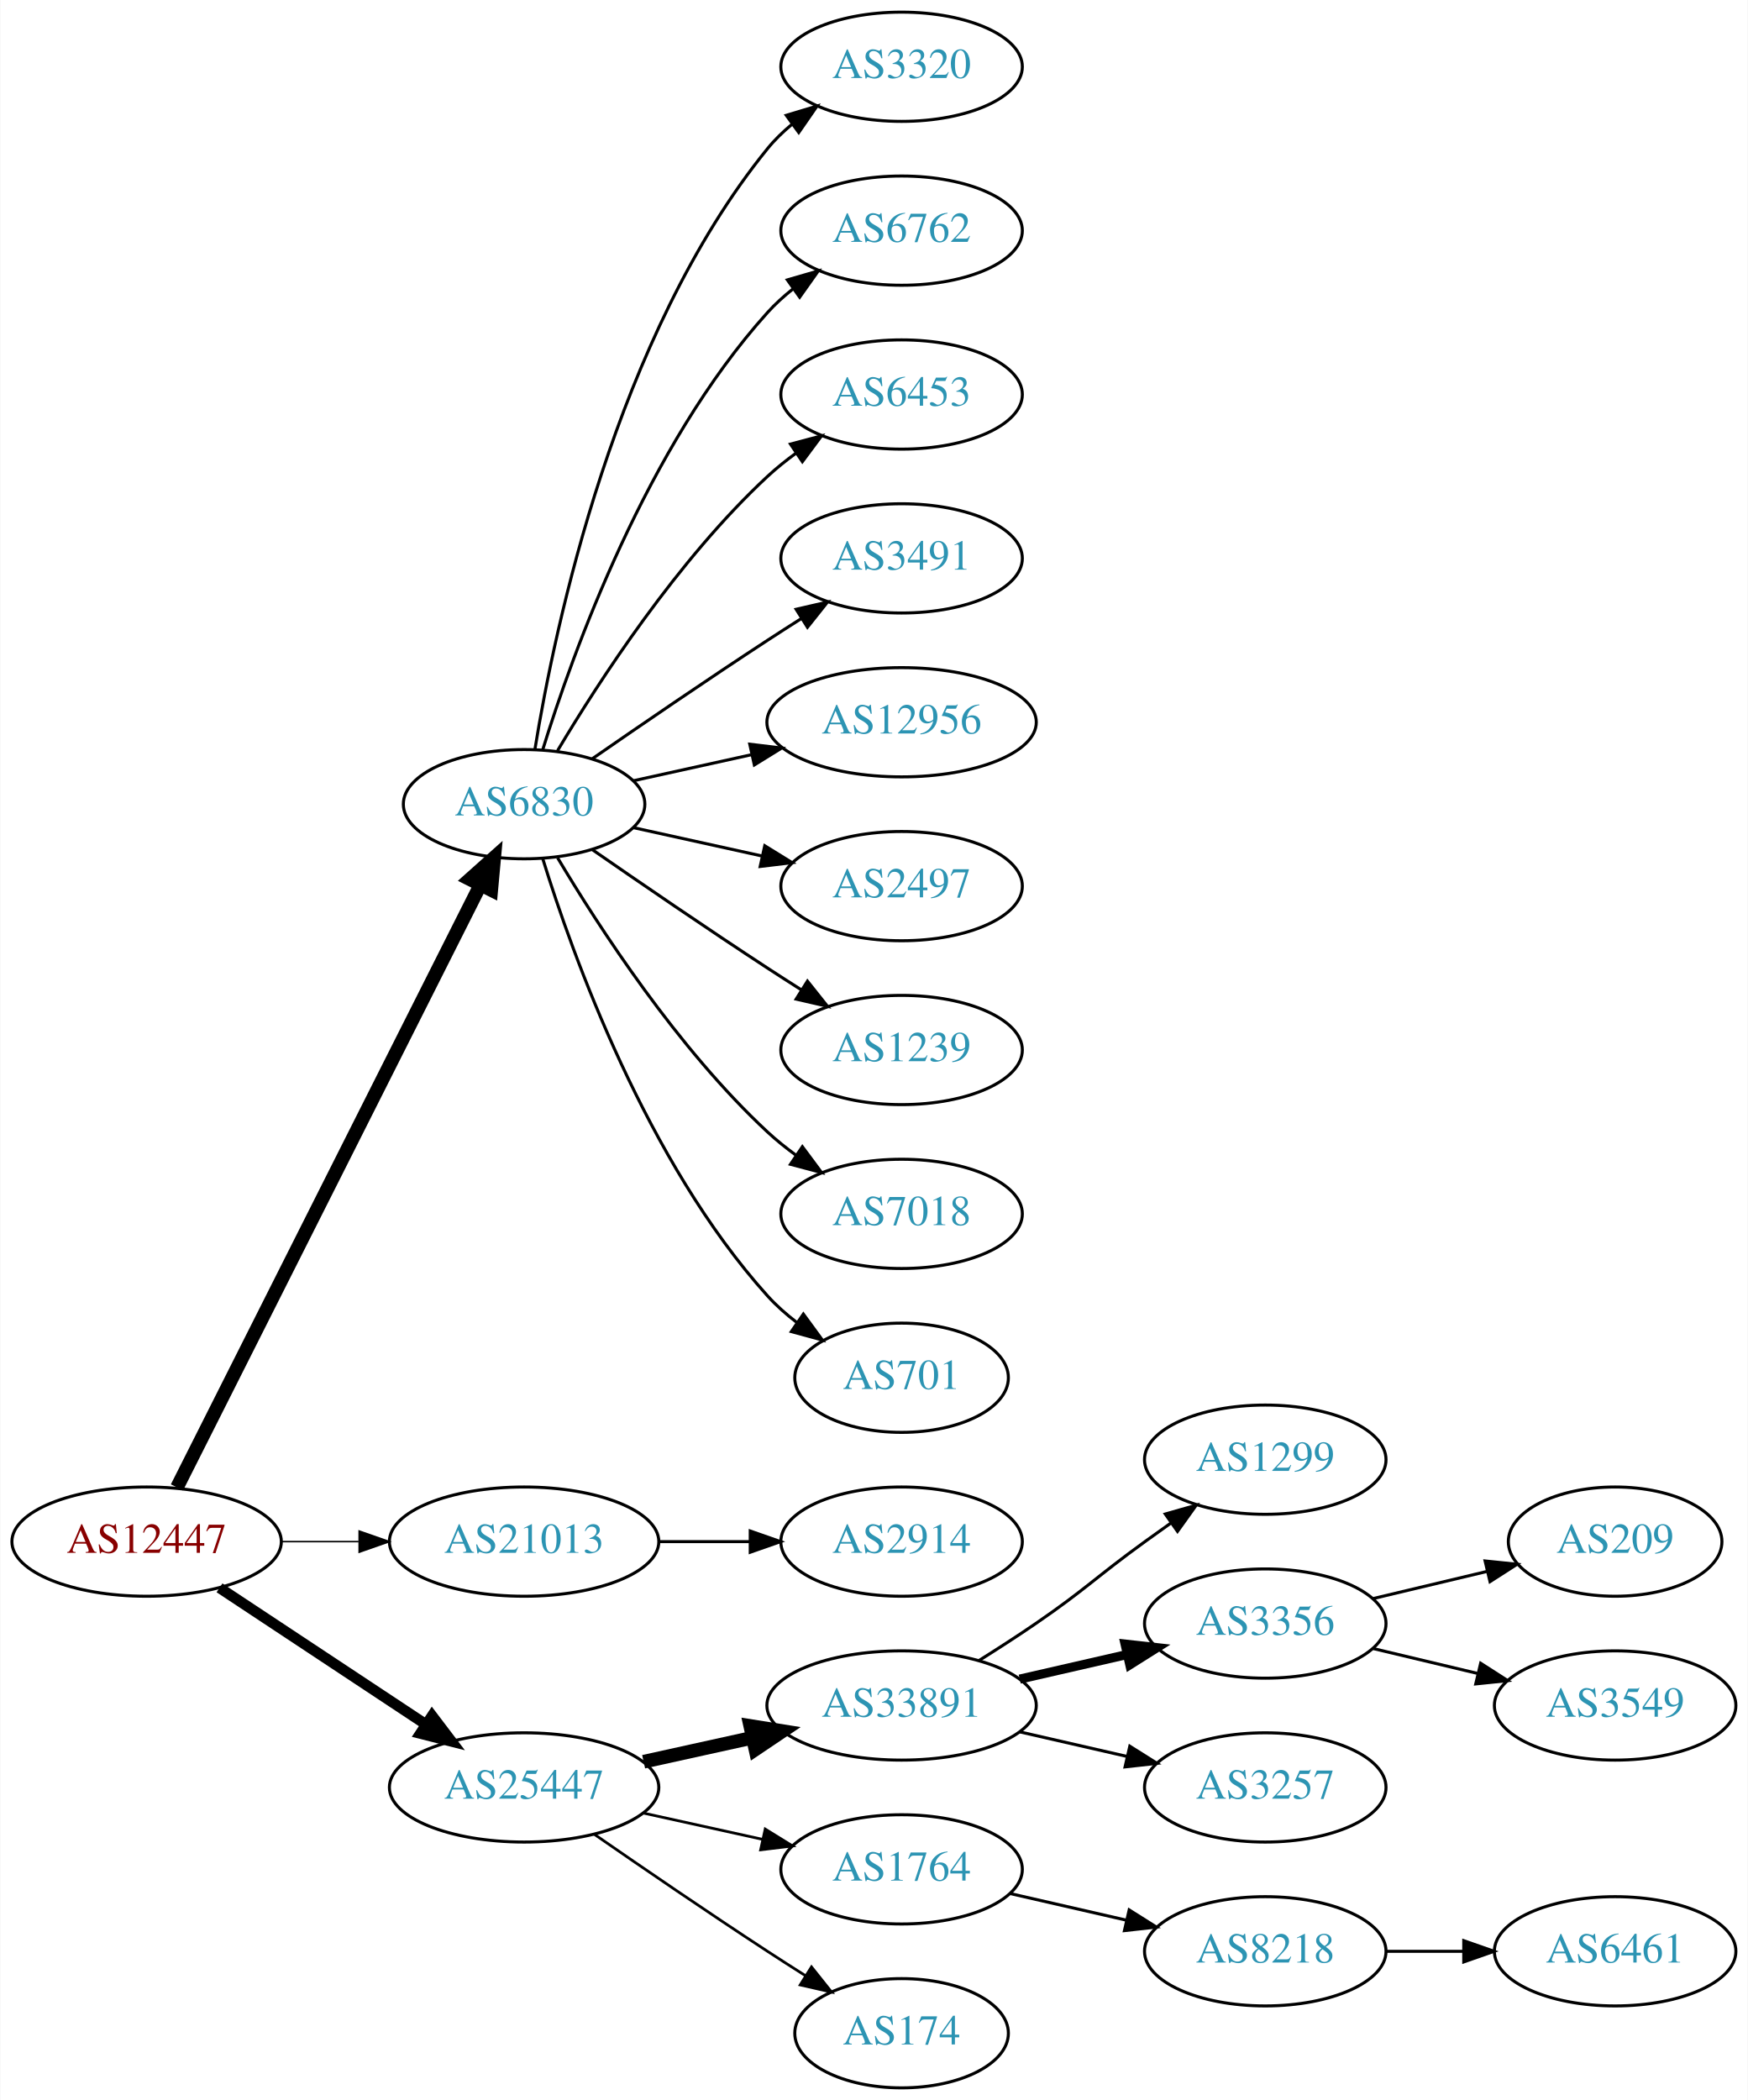
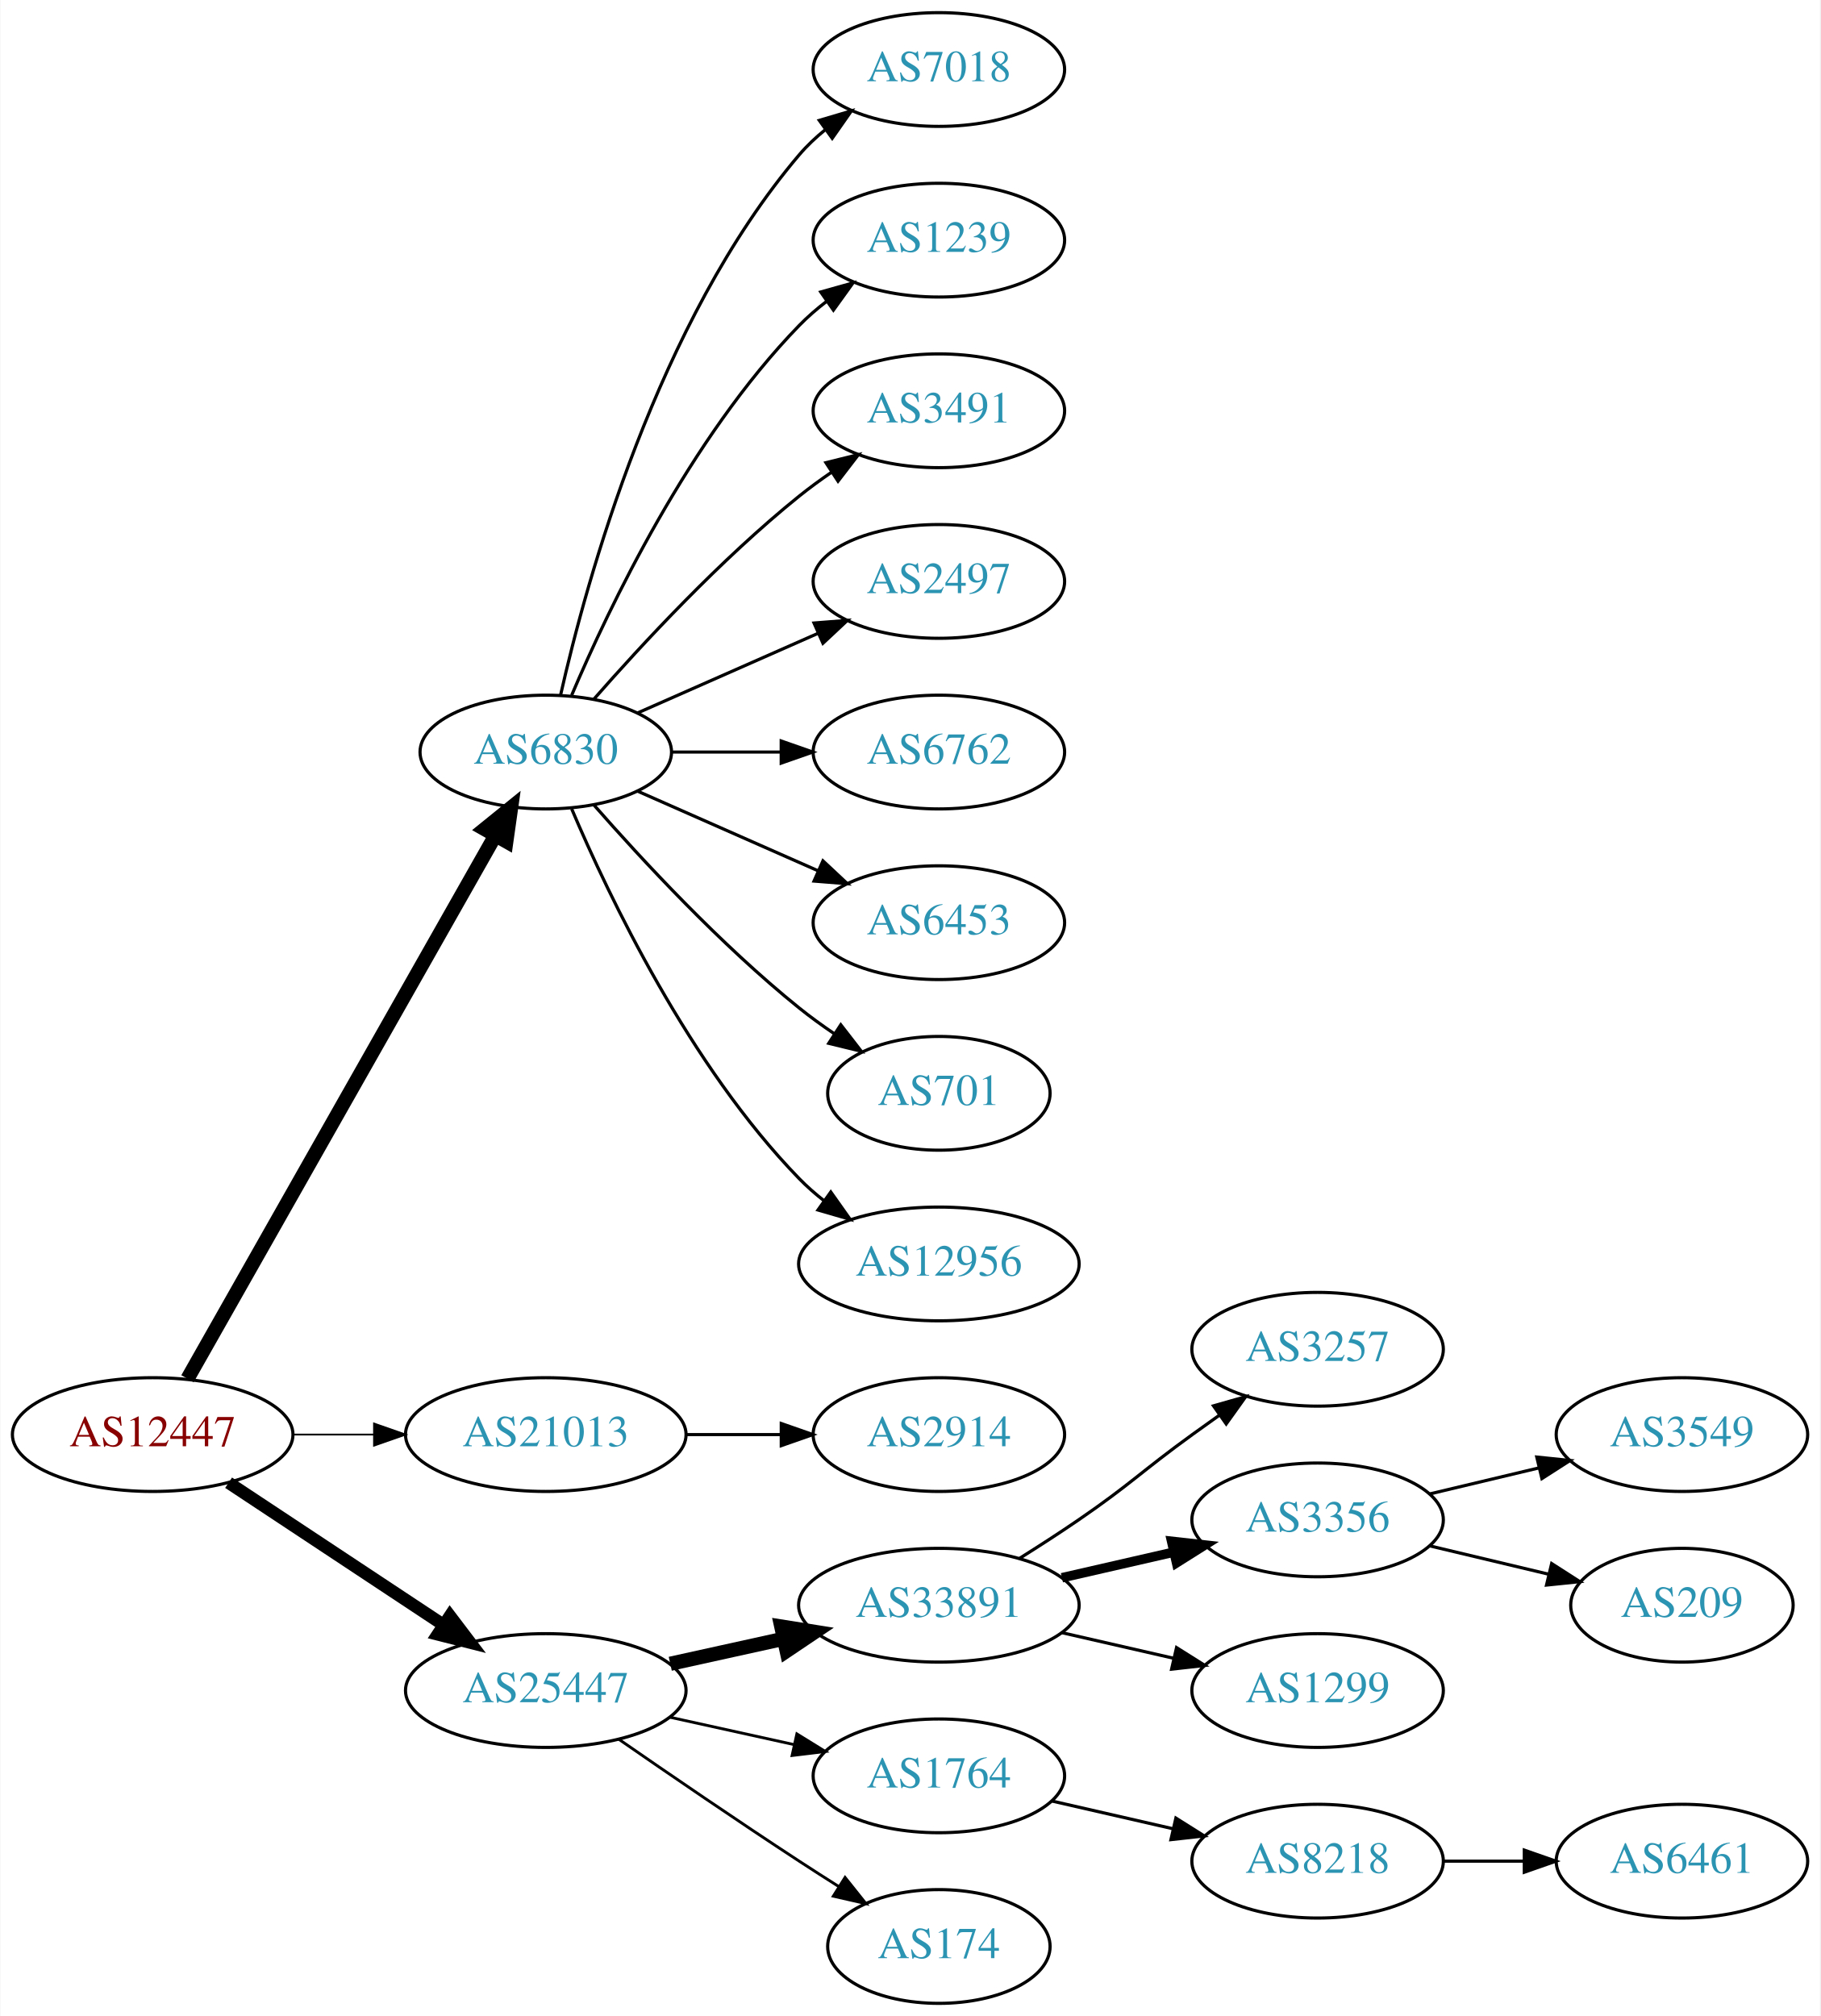
- <svg xmlns="http://www.w3.org/2000/svg" xmlns:xlink="http://www.w3.org/1999/xlink" width="576pt" height="692pt" viewBox="0.00 0.00 575.76 692.00">
-   <g id="graph0" class="graph" transform="scale(1 1) rotate(0) translate(4 688)">
-     <polygon fill="white" stroke="none" points="-4,4 -4,-688 571.762,-688 571.762,4 -4,4" />
+ <svg xmlns="http://www.w3.org/2000/svg" xmlns:xlink="http://www.w3.org/1999/xlink" width="576pt" height="638pt" viewBox="0.00 0.00 575.76 638.00">
+   <g id="graph0" class="graph" transform="scale(1 1) rotate(0) translate(4 634)">
+     <polygon fill="white" stroke="none" points="-4,4 -4,-634 571.762,-634 571.762,4 -4,4" />
    <g id="node1" class="node">
      <g id="a_node1">
        <a xlink:href="/asn/12447" xlink:title="AS12447 ~ Ernst Klingler Kabelfernsehen Gmbh [AT]">
          <ellipse fill="#ffffff" stroke="black" cx="44.196" cy="-180" rx="44.393" ry="18" />
          <text text-anchor="middle" x="44.196" y="-176.3" font-family="Times,serif" font-size="14.00" fill="#880000">AS12447</text>
        </a>
      </g>
    </g>
    <g id="node2" class="node">
      <g id="a_node2">
        <a xlink:href="/asn/6830" xlink:title="AS6830 ~ LGI-UPC [AT]">
-           <ellipse fill="#ffffff" stroke="black" cx="168.588" cy="-423" rx="39.794" ry="18" />
-           <text text-anchor="middle" x="168.588" y="-419.3" font-family="Times,serif" font-size="14.00" fill="#2c94b3">AS6830</text>
+           <ellipse fill="#ffffff" stroke="black" cx="168.588" cy="-396" rx="39.794" ry="18" />
+           <text text-anchor="middle" x="168.588" y="-392.3" font-family="Times,serif" font-size="14.00" fill="#2c94b3">AS6830</text>
        </a>
      </g>
    </g>
    <g id="edge1" class="edge">
-       <path fill="none" stroke="black" stroke-width="4.5" d="M54.196,-197.868C75.467,-240.101 128.942,-346.272 154.104,-396.227" />
-       <polygon fill="black" stroke="black" stroke-width="4.5" points="150.725,-398.273 158.74,-405.433 157.759,-394.731 150.725,-398.273" />
+       <path fill="none" stroke="black" stroke-width="4.5" d="M55.212,-197.676C76.692,-235.584 127.285,-324.873 152.606,-369.559" />
+       <polygon fill="black" stroke="black" stroke-width="4.5" points="149.25,-371.623 157.606,-378.383 156.101,-367.741 149.25,-371.623" />
    </g>
    <g id="node3" class="node">
      <g id="a_node3">
        <a xlink:href="/asn/21013" xlink:title="AS21013 ~ Wels, AT [AT]">
          <ellipse fill="#ffffff" stroke="black" cx="168.588" cy="-180" rx="44.393" ry="18" />
          <text text-anchor="middle" x="168.588" y="-176.3" font-family="Times,serif" font-size="14.00" fill="#2c94b3">AS21013</text>
        </a>
      </g>
    </g>
    <g id="edge2" class="edge">
-       <path fill="none" stroke="black" stroke-width="0.5" d="M88.692,-180C96.898,-180 105.569,-180 114.041,-180" />
-       <polygon fill="black" stroke="black" stroke-width="0.5" points="114.233,-183.5 124.233,-180 114.233,-176.5 114.233,-183.5" />
+       <path fill="none" stroke="black" stroke-width="0.562" d="M88.692,-180C96.898,-180 105.569,-180 114.041,-180" />
+       <polygon fill="black" stroke="black" stroke-width="0.562" points="114.233,-183.5 124.233,-180 114.233,-176.5 114.233,-183.5" />
    </g>
    <g id="node4" class="node">
      <g id="a_node4">
        <a xlink:href="/asn/25447" xlink:title="AS25447 ~ Hackl-Str. 1, Object 2, OG2 [AT]">
          <ellipse fill="#ffffff" stroke="black" cx="168.588" cy="-99" rx="44.393" ry="18" />
          <text text-anchor="middle" x="168.588" y="-95.3" font-family="Times,serif" font-size="14.00" fill="#2c94b3">AS25447</text>
        </a>
      </g>
    </g>
    <g id="edge3" class="edge">
-       <path fill="none" stroke="black" stroke-width="3.5" d="M68.217,-164.765C87.449,-152.037 115.056,-133.766 136.294,-119.711" />
-       <polygon fill="black" stroke="black" stroke-width="3.5" points="138.263,-122.605 144.67,-114.167 134.4,-116.767 138.263,-122.605" />
+       <path fill="none" stroke="black" stroke-width="3.938" d="M68.217,-164.765C87.449,-152.037 115.056,-133.766 136.294,-119.711" />
+       <polygon fill="black" stroke="black" stroke-width="3.938" points="138.263,-122.605 144.67,-114.167 134.4,-116.767 138.263,-122.605" />
    </g>
    <g id="node5" class="node">
      <g id="a_node5">
-         <a xlink:href="/asn/3320" xlink:title="AS3320 ~ DTAG [DE]">
-           <ellipse fill="#ffffff" stroke="black" cx="292.98" cy="-666" rx="39.794" ry="18" />
-           <text text-anchor="middle" x="292.98" y="-662.3" font-family="Times,serif" font-size="14.00" fill="#2c94b3">AS3320</text>
+         <a xlink:href="/asn/7018" xlink:title="AS7018 ~ AT&amp;T Services, Inc. [US]">
+           <ellipse fill="#ffffff" stroke="black" cx="292.98" cy="-612" rx="39.794" ry="18" />
+           <text text-anchor="middle" x="292.98" y="-608.3" font-family="Times,serif" font-size="14.00" fill="#2c94b3">AS7018</text>
        </a>
      </g>
    </g>
    <g id="edge4" class="edge">
-       <path fill="none" stroke="black" d="M172.169,-441.178C178.624,-480.997 198.695,-577.286 248.784,-639 251.153,-641.918 253.926,-644.612 256.903,-647.075" />
-       <polygon fill="black" stroke="black" points="254.978,-650.003 265.125,-653.052 259.094,-644.341 254.978,-650.003" />
+       <path fill="none" stroke="black" d="M173.282,-414.075C181.422,-450.148 203.855,-532.14 248.784,-585 251.219,-587.864 254.035,-590.521 257.04,-592.961" />
+       <polygon fill="black" stroke="black" points="255.139,-595.905 265.3,-598.906 259.228,-590.224 255.139,-595.905" />
    </g>
    <g id="node6" class="node">
      <g id="a_node6">
-         <a xlink:href="/asn/6762" xlink:title="AS6762 ~ TELECOM ITALIA SPARKLE S.p.A. [IT]">
-           <ellipse fill="#ffffff" stroke="black" cx="292.98" cy="-612" rx="39.794" ry="18" />
-           <text text-anchor="middle" x="292.98" y="-608.3" font-family="Times,serif" font-size="14.00" fill="#2c94b3">AS6762</text>
+         <a xlink:href="/asn/1239" xlink:title="AS1239 ~ Sprint [US]">
+           <ellipse fill="#ffffff" stroke="black" cx="292.98" cy="-558" rx="39.794" ry="18" />
+           <text text-anchor="middle" x="292.98" y="-554.3" font-family="Times,serif" font-size="14.00" fill="#2c94b3">AS1239</text>
        </a>
      </g>
    </g>
    <g id="edge5" class="edge">
-       <path fill="none" stroke="black" d="M174.726,-440.94C184.629,-472.979 208.966,-540.812 248.784,-585 251.3,-587.792 254.172,-590.401 257.211,-592.812" />
-       <polygon fill="black" stroke="black" points="255.34,-595.776 265.519,-598.715 259.394,-590.07 255.34,-595.776" />
+       <path fill="none" stroke="black" d="M176.779,-413.975C188.546,-441.682 214.12,-495.348 248.784,-531 251.404,-533.695 254.345,-536.239 257.428,-538.608" />
+       <polygon fill="black" stroke="black" points="255.594,-541.597 265.796,-544.455 259.603,-535.859 255.594,-541.597" />
    </g>
    <g id="node7" class="node">
      <g id="a_node7">
-         <a xlink:href="/asn/6453" xlink:title="AS6453 ~ TATA COMMUNICATIONS (AMERICA) INC [US]">
-           <ellipse fill="#ffffff" stroke="black" cx="292.98" cy="-558" rx="39.794" ry="18" />
-           <text text-anchor="middle" x="292.98" y="-554.3" font-family="Times,serif" font-size="14.00" fill="#2c94b3">AS6453</text>
-         </a>
-       </g>
-     </g>
-     <g id="edge6" class="edge">
-       <path fill="none" stroke="black" d="M179.634,-440.671C193.205,-463.472 219.137,-503.472 248.784,-531 251.691,-533.699 254.904,-536.28 258.228,-538.703" />
-       <polygon fill="black" stroke="black" points="256.363,-541.667 266.606,-544.375 260.287,-535.87 256.363,-541.667" />
-     </g>
-     <g id="node8" class="node">
-       <g id="a_node8">
        <a xlink:href="/asn/3491" xlink:title="AS3491 ~ PCCW Global, Inc. [US]">
          <ellipse fill="#ffffff" stroke="black" cx="292.98" cy="-504" rx="39.794" ry="18" />
          <text text-anchor="middle" x="292.98" y="-500.3" font-family="Times,serif" font-size="14.00" fill="#2c94b3">AS3491</text>
        </a>
      </g>
    </g>
+     <g id="edge6" class="edge">
+       <path fill="none" stroke="black" d="M183.74,-412.663C198.842,-429.894 223.963,-457.024 248.784,-477 252.04,-479.62 255.565,-482.192 259.149,-484.646" />
+       <polygon fill="black" stroke="black" points="257.237,-487.577 267.522,-490.121 261.068,-481.719 257.237,-487.577" />
+     </g>
+     <g id="node8" class="node">
+       <g id="a_node8">
+         <a xlink:href="/asn/2497" xlink:title="AS2497 ~ Internet Initiative Japan Inc. [JP]">
+           <ellipse fill="#ffffff" stroke="black" cx="292.98" cy="-450" rx="39.794" ry="18" />
+           <text text-anchor="middle" x="292.98" y="-446.3" font-family="Times,serif" font-size="14.00" fill="#2c94b3">AS2497</text>
+         </a>
+       </g>
+     </g>
    <g id="edge7" class="edge">
-       <path fill="none" stroke="black" d="M190.945,-437.901C206.796,-448.877 228.999,-464.079 248.784,-477 252.366,-479.339 256.137,-481.759 259.897,-484.144" />
-       <polygon fill="black" stroke="black" points="258.23,-487.231 268.558,-489.596 261.959,-481.307 258.23,-487.231" />
+       <path fill="none" stroke="black" d="M197.667,-408.389C214.615,-415.866 236.413,-425.483 254.782,-433.588" />
+       <polygon fill="black" stroke="black" points="253.47,-436.834 264.032,-437.669 256.296,-430.43 253.47,-436.834" />
    </g>
    <g id="node9" class="node">
      <g id="a_node9">
-         <a xlink:href="/asn/12956" xlink:title="AS12956 ~ TELXIUS [ES]">
-           <ellipse fill="#ffffff" stroke="black" cx="292.98" cy="-450" rx="44.393" ry="18" />
-           <text text-anchor="middle" x="292.98" y="-446.3" font-family="Times,serif" font-size="14.00" fill="#2c94b3">AS12956</text>
+         <a xlink:href="/asn/6762" xlink:title="AS6762 ~ TELECOM ITALIA SPARKLE S.p.A. [IT]">
+           <ellipse fill="#ffffff" stroke="black" cx="292.98" cy="-396" rx="39.794" ry="18" />
+           <text text-anchor="middle" x="292.98" y="-392.3" font-family="Times,serif" font-size="14.00" fill="#2c94b3">AS6762</text>
        </a>
      </g>
    </g>
    <g id="edge8" class="edge">
-       <path fill="none" stroke="black" d="M204.661,-430.737C216.7,-433.393 230.4,-436.415 243.321,-439.266" />
-       <polygon fill="black" stroke="black" points="242.951,-442.768 253.47,-441.505 244.459,-435.932 242.951,-442.768" />
+       <path fill="none" stroke="black" d="M208.314,-396C219.252,-396 231.303,-396 242.769,-396" />
+       <polygon fill="black" stroke="black" points="243.087,-399.5 253.087,-396 243.087,-392.5 243.087,-399.5" />
    </g>
    <g id="node10" class="node">
      <g id="a_node10">
-         <a xlink:href="/asn/2497" xlink:title="AS2497 ~ Internet Initiative Japan Inc. [JP]">
-           <ellipse fill="#ffffff" stroke="black" cx="292.98" cy="-396" rx="39.794" ry="18" />
-           <text text-anchor="middle" x="292.98" y="-392.3" font-family="Times,serif" font-size="14.00" fill="#2c94b3">AS2497</text>
+         <a xlink:href="/asn/6453" xlink:title="AS6453 ~ TATA COMMUNICATIONS (AMERICA) INC [US]">
+           <ellipse fill="#ffffff" stroke="black" cx="292.98" cy="-342" rx="39.794" ry="18" />
+           <text text-anchor="middle" x="292.98" y="-338.3" font-family="Times,serif" font-size="14.00" fill="#2c94b3">AS6453</text>
        </a>
      </g>
    </g>
    <g id="edge9" class="edge">
-       <path fill="none" stroke="black" d="M204.661,-415.263C217.848,-412.354 233.028,-409.005 246.994,-405.924" />
-       <polygon fill="black" stroke="black" points="247.891,-409.31 256.903,-403.738 246.383,-402.475 247.891,-409.31" />
+       <path fill="none" stroke="black" d="M197.667,-383.611C214.615,-376.134 236.413,-366.517 254.782,-358.412" />
+       <polygon fill="black" stroke="black" points="256.296,-361.57 264.032,-354.331 253.47,-355.166 256.296,-361.57" />
    </g>
    <g id="node11" class="node">
      <g id="a_node11">
-         <a xlink:href="/asn/1239" xlink:title="AS1239 ~ Sprint [US]">
-           <ellipse fill="#ffffff" stroke="black" cx="292.98" cy="-342" rx="39.794" ry="18" />
-           <text text-anchor="middle" x="292.98" y="-338.3" font-family="Times,serif" font-size="14.00" fill="#2c94b3">AS1239</text>
+         <a xlink:href="/asn/701" xlink:title="AS701 ~ UUNET [US]">
+           <ellipse fill="#ffffff" stroke="black" cx="292.98" cy="-288" rx="35.194" ry="18" />
+           <text text-anchor="middle" x="292.98" y="-284.3" font-family="Times,serif" font-size="14.00" fill="#2c94b3">AS701</text>
        </a>
      </g>
    </g>
    <g id="edge10" class="edge">
-       <path fill="none" stroke="black" d="M190.945,-408.099C206.796,-397.123 228.999,-381.921 248.784,-369 252.366,-366.661 256.137,-364.241 259.897,-361.856" />
-       <polygon fill="black" stroke="black" points="261.959,-364.693 268.558,-356.404 258.23,-358.769 261.959,-364.693" />
+       <path fill="none" stroke="black" d="M183.74,-379.337C198.842,-362.106 223.963,-334.976 248.784,-315 252.289,-312.179 256.107,-309.413 259.975,-306.792" />
+       <polygon fill="black" stroke="black" points="261.933,-309.694 268.421,-301.318 258.126,-303.82 261.933,-309.694" />
    </g>
    <g id="node12" class="node">
      <g id="a_node12">
-         <a xlink:href="/asn/7018" xlink:title="AS7018 ~ AT&amp;T Services, Inc. [US]">
-           <ellipse fill="#ffffff" stroke="black" cx="292.98" cy="-288" rx="39.794" ry="18" />
-           <text text-anchor="middle" x="292.98" y="-284.3" font-family="Times,serif" font-size="14.00" fill="#2c94b3">AS7018</text>
+         <a xlink:href="/asn/12956" xlink:title="AS12956 ~ TELXIUS [ES]">
+           <ellipse fill="#ffffff" stroke="black" cx="292.98" cy="-234" rx="44.393" ry="18" />
+           <text text-anchor="middle" x="292.98" y="-230.3" font-family="Times,serif" font-size="14.00" fill="#2c94b3">AS12956</text>
        </a>
      </g>
    </g>
    <g id="edge11" class="edge">
-       <path fill="none" stroke="black" d="M179.634,-405.329C193.205,-382.528 219.137,-342.528 248.784,-315 251.691,-312.301 254.904,-309.72 258.228,-307.297" />
-       <polygon fill="black" stroke="black" points="260.287,-310.13 266.606,-301.625 256.363,-304.333 260.287,-310.13" />
+       <path fill="none" stroke="black" d="M176.779,-378.025C188.546,-350.318 214.12,-296.652 248.784,-261 251.2,-258.515 253.889,-256.158 256.71,-253.949" />
+       <polygon fill="black" stroke="black" points="258.774,-256.775 264.894,-248.127 254.717,-251.071 258.774,-256.775" />
    </g>
    <g id="node13" class="node">
      <g id="a_node13">
-         <a xlink:href="/asn/701" xlink:title="AS701 ~ UUNET [US]">
-           <ellipse fill="#ffffff" stroke="black" cx="292.98" cy="-234" rx="35.194" ry="18" />
-           <text text-anchor="middle" x="292.98" y="-230.3" font-family="Times,serif" font-size="14.00" fill="#2c94b3">AS701</text>
-         </a>
-       </g>
-     </g>
-     <g id="edge12" class="edge">
-       <path fill="none" stroke="black" d="M174.726,-405.06C184.629,-373.021 208.966,-305.188 248.784,-261 251.648,-257.822 254.972,-254.881 258.48,-252.2" />
-       <polygon fill="black" stroke="black" points="260.613,-254.982 266.869,-246.431 256.646,-249.214 260.613,-254.982" />
-     </g>
-     <g id="node14" class="node">
-       <g id="a_node14">
        <a xlink:href="/asn/2914" xlink:title="AS2914 ~ NTT America, Inc. [US]">
          <ellipse fill="#ffffff" stroke="black" cx="292.98" cy="-180" rx="39.794" ry="18" />
          <text text-anchor="middle" x="292.98" y="-176.3" font-family="Times,serif" font-size="14.00" fill="#2c94b3">AS2914</text>
        </a>
      </g>
    </g>
-     <g id="edge13" class="edge">
+     <g id="edge12" class="edge">
      <path fill="none" stroke="black" d="M213.084,-180C222.773,-180 233.11,-180 243.002,-180" />
      <polygon fill="black" stroke="black" points="243.105,-183.5 253.105,-180 243.105,-176.5 243.105,-183.5" />
    </g>
-     <g id="node15" class="node">
-       <g id="a_node15">
+     <g id="node14" class="node">
+       <g id="a_node14">
        <a xlink:href="/asn/33891" xlink:title="AS33891 ~ CORE-BACKBONE GMBH GLOBAL NETWORK [DE]">
          <ellipse fill="#ffffff" stroke="black" cx="292.98" cy="-126" rx="44.393" ry="18" />
          <text text-anchor="middle" x="292.98" y="-122.3" font-family="Times,serif" font-size="14.00" fill="#2c94b3">AS33891</text>
        </a>
      </g>
    </g>
-     <g id="edge14" class="edge">
+     <g id="edge13" class="edge">
      <path fill="none" stroke="black" stroke-width="4.5" d="M207.978,-107.469C219.37,-109.982 231.993,-112.767 243.917,-115.397" />
      <polygon fill="black" stroke="black" stroke-width="4.5" points="243.113,-119.252 253.727,-117.561 244.81,-111.562 243.113,-119.252" />
    </g>
-     <g id="node16" class="node">
-       <g id="a_node16">
+     <g id="node15" class="node">
+       <g id="a_node15">
        <a xlink:href="/asn/1764" xlink:title="AS1764 ~ NEXTLAYER-AS [AT]">
          <ellipse fill="#ffffff" stroke="black" cx="292.98" cy="-72" rx="39.794" ry="18" />
          <text text-anchor="middle" x="292.98" y="-68.3" font-family="Times,serif" font-size="14.00" fill="#2c94b3">AS1764</text>
        </a>
      </g>
    </g>
-     <g id="edge15" class="edge">
+     <g id="edge14" class="edge">
      <path fill="none" stroke="black" stroke-width="0.9" d="M207.978,-90.531C220.369,-87.798 234.216,-84.743 247.036,-81.915" />
      <polygon fill="black" stroke="black" stroke-width="0.9" points="248.04,-85.278 257.051,-79.706 246.532,-78.442 248.04,-85.278" />
    </g>
-     <g id="node17" class="node">
-       <g id="a_node17">
+     <g id="node16" class="node">
+       <g id="a_node16">
        <a xlink:href="/asn/174" xlink:title="AS174 ~ Cogent Communications [US]">
          <ellipse fill="#ffffff" stroke="black" cx="292.98" cy="-18" rx="35.194" ry="18" />
          <text text-anchor="middle" x="292.98" y="-14.3" font-family="Times,serif" font-size="14.00" fill="#2c94b3">AS174</text>
        </a>
      </g>
    </g>
-     <g id="edge16" class="edge">
+     <g id="edge15" class="edge">
      <path fill="none" stroke="black" stroke-width="0.9" d="M191.619,-83.633C207.421,-72.695 229.278,-57.739 248.784,-45 252.829,-42.358 257.114,-39.615 261.354,-36.933" />
      <polygon fill="black" stroke="black" stroke-width="0.9" points="263.291,-39.85 269.898,-31.568 259.568,-33.922 263.291,-39.85" />
    </g>
+     <g id="node17" class="node">
+       <g id="a_node17">
+         <a xlink:href="/asn/3257" xlink:title="AS3257 ~ GTT [DE]">
+           <ellipse fill="#ffffff" stroke="black" cx="412.823" cy="-207" rx="39.794" ry="18" />
+           <text text-anchor="middle" x="412.823" y="-203.3" font-family="Times,serif" font-size="14.00" fill="#2c94b3">AS3257</text>
+         </a>
+       </g>
+     </g>
+     <g id="edge16" class="edge">
+       <path fill="none" stroke="black" d="M318.431,-140.78C324.614,-144.655 331.196,-148.899 337.176,-153 353.671,-164.311 356.977,-168.271 373.176,-180 375.98,-182.029 378.911,-184.125 381.852,-186.21" />
+       <polygon fill="black" stroke="black" points="379.874,-189.097 390.066,-191.991 383.903,-183.373 379.874,-189.097" />
+     </g>
    <g id="node18" class="node">
      <g id="a_node18">
-         <a xlink:href="/asn/1299" xlink:title="AS1299 ~ Telia Carrier [EU]">
-           <ellipse fill="#ffffff" stroke="black" cx="412.823" cy="-207" rx="39.794" ry="18" />
-           <text text-anchor="middle" x="412.823" y="-203.3" font-family="Times,serif" font-size="14.00" fill="#2c94b3">AS1299</text>
-         </a>
-       </g>
-     </g>
-     <g id="edge17" class="edge">
-       <path fill="none" stroke="black" d="M318.431,-140.78C324.614,-144.655 331.196,-148.899 337.176,-153 353.671,-164.311 356.977,-168.271 373.176,-180 375.98,-182.029 378.911,-184.125 381.852,-186.21" />
-       <polygon fill="black" stroke="black" points="379.874,-189.097 390.066,-191.991 383.903,-183.373 379.874,-189.097" />
-     </g>
-     <g id="node19" class="node">
-       <g id="a_node19">
        <a xlink:href="/asn/3356" xlink:title="AS3356 ~ Level 3 Parent, LLC [US]">
          <ellipse fill="#ffffff" stroke="black" cx="412.823" cy="-153" rx="39.794" ry="18" />
          <text text-anchor="middle" x="412.823" y="-149.3" font-family="Times,serif" font-size="14.00" fill="#2c94b3">AS3356</text>
        </a>
      </g>
    </g>
-     <g id="edge18" class="edge">
+     <g id="edge17" class="edge">
      <path fill="none" stroke="black" stroke-width="3" d="M331.915,-134.692C343.156,-137.267 355.568,-140.111 367.192,-142.774" />
      <polygon fill="black" stroke="black" stroke-width="3" points="366.624,-146.235 377.153,-145.057 368.188,-139.412 366.624,-146.235" />
    </g>
+     <g id="node19" class="node">
+       <g id="a_node19">
+         <a xlink:href="/asn/1299" xlink:title="AS1299 ~ Telia Carrier [EU]">
+           <ellipse fill="#ffffff" stroke="black" cx="412.823" cy="-99" rx="39.794" ry="18" />
+           <text text-anchor="middle" x="412.823" y="-95.3" font-family="Times,serif" font-size="14.00" fill="#2c94b3">AS1299</text>
+         </a>
+       </g>
+     </g>
+     <g id="edge18" class="edge">
+       <path fill="none" stroke="black" d="M331.915,-117.308C343.156,-114.733 355.568,-111.889 367.192,-109.226" />
+       <polygon fill="black" stroke="black" points="368.188,-112.588 377.153,-106.943 366.624,-105.765 368.188,-112.588" />
+     </g>
    <g id="node20" class="node">
      <g id="a_node20">
-         <a xlink:href="/asn/3257" xlink:title="AS3257 ~ GTT [DE]">
-           <ellipse fill="#ffffff" stroke="black" cx="412.823" cy="-99" rx="39.794" ry="18" />
-           <text text-anchor="middle" x="412.823" y="-95.3" font-family="Times,serif" font-size="14.00" fill="#2c94b3">AS3257</text>
-         </a>
-       </g>
-     </g>
-     <g id="edge19" class="edge">
-       <path fill="none" stroke="black" d="M331.915,-117.308C343.156,-114.733 355.568,-111.889 367.192,-109.226" />
-       <polygon fill="black" stroke="black" points="368.188,-112.588 377.153,-106.943 366.624,-105.765 368.188,-112.588" />
-     </g>
-     <g id="node23" class="node">
-       <g id="a_node23">
        <a xlink:href="/asn/8218" xlink:title="AS8218 ~ legacy Neotelecoms [FR]">
          <ellipse fill="#ffffff" stroke="black" cx="412.823" cy="-45" rx="39.794" ry="18" />
          <text text-anchor="middle" x="412.823" y="-41.3" font-family="Times,serif" font-size="14.00" fill="#2c94b3">AS8218</text>
        </a>
      </g>
    </g>
-     <g id="edge22" class="edge">
+     <g id="edge19" class="edge">
      <path fill="none" stroke="black" d="M328.7,-64.045C340.7,-61.296 354.32,-58.175 367.013,-55.267" />
      <polygon fill="black" stroke="black" points="367.979,-58.636 376.945,-52.991 366.415,-51.813 367.979,-58.636" />
-     </g>
-     <g id="node21" class="node">
-       <g id="a_node21">
-         <a xlink:href="/asn/209" xlink:title="AS209 ~ CenturyLink Communications, LLC [US]">
-           <ellipse fill="#ffffff" stroke="black" cx="528.116" cy="-180" rx="35.194" ry="18" />
-           <text text-anchor="middle" x="528.116" y="-176.3" font-family="Times,serif" font-size="14.00" fill="#2c94b3">AS209</text>
-         </a>
-       </g>
-     </g>
-     <g id="edge20" class="edge">
-       <path fill="none" stroke="black" d="M448.43,-161.248C460.225,-164.058 473.529,-167.229 485.797,-170.153" />
-       <polygon fill="black" stroke="black" points="485.263,-173.624 495.802,-172.537 486.886,-166.814 485.263,-173.624" />
    </g>
    <g id="node22" class="node">
      <g id="a_node22">
        <a xlink:href="/asn/3549" xlink:title="AS3549 ~ Level 3 Parent, LLC [US]">
-           <ellipse fill="#ffffff" stroke="black" cx="528.116" cy="-126" rx="39.794" ry="18" />
-           <text text-anchor="middle" x="528.116" y="-122.3" font-family="Times,serif" font-size="14.00" fill="#2c94b3">AS3549</text>
+           <ellipse fill="#ffffff" stroke="black" cx="528.116" cy="-180" rx="39.794" ry="18" />
+           <text text-anchor="middle" x="528.116" y="-176.3" font-family="Times,serif" font-size="14.00" fill="#2c94b3">AS3549</text>
        </a>
      </g>
    </g>
    <g id="edge21" class="edge">
-       <path fill="none" stroke="black" d="M448.43,-144.752C459.301,-142.162 471.456,-139.265 482.898,-136.538" />
-       <polygon fill="black" stroke="black" points="483.804,-139.92 492.721,-134.197 482.182,-133.111 483.804,-139.92" />
-     </g>
-     <g id="node24" class="node">
-       <g id="a_node24">
+       <path fill="none" stroke="black" d="M448.43,-161.248C459.301,-163.838 471.456,-166.735 482.898,-169.462" />
+       <polygon fill="black" stroke="black" points="482.182,-172.889 492.721,-171.803 483.804,-166.08 482.182,-172.889" />
+     </g>
+     <g id="node23" class="node">
+       <g id="a_node23">
+         <a xlink:href="/asn/209" xlink:title="AS209 ~ CenturyLink Communications, LLC [US]">
+           <ellipse fill="#ffffff" stroke="black" cx="528.116" cy="-126" rx="35.194" ry="18" />
+           <text text-anchor="middle" x="528.116" y="-122.3" font-family="Times,serif" font-size="14.00" fill="#2c94b3">AS209</text>
+         </a>
+       </g>
+     </g>
+     <g id="edge22" class="edge">
+       <path fill="none" stroke="black" d="M448.43,-144.752C460.225,-141.942 473.529,-138.771 485.797,-135.847" />
+       <polygon fill="black" stroke="black" points="486.886,-139.186 495.802,-133.463 485.263,-132.376 486.886,-139.186" />
+     </g>
+     <g id="node21" class="node">
+       <g id="a_node21">
        <a xlink:href="/asn/6461" xlink:title="AS6461 ~ Zayo Bandwidth [US]">
          <ellipse fill="#ffffff" stroke="black" cx="528.116" cy="-45" rx="39.794" ry="18" />
          <text text-anchor="middle" x="528.116" y="-41.3" font-family="Times,serif" font-size="14.00" fill="#2c94b3">AS6461</text>
        </a>
      </g>
    </g>
-     <g id="edge23" class="edge">
+     <g id="edge20" class="edge">
      <path fill="none" stroke="black" d="M452.495,-45C460.698,-45 469.462,-45 477.994,-45" />
      <polygon fill="black" stroke="black" points="478.233,-48.5 488.233,-45 478.233,-41.5 478.233,-48.5" />
    </g>
  </g>
</svg>
